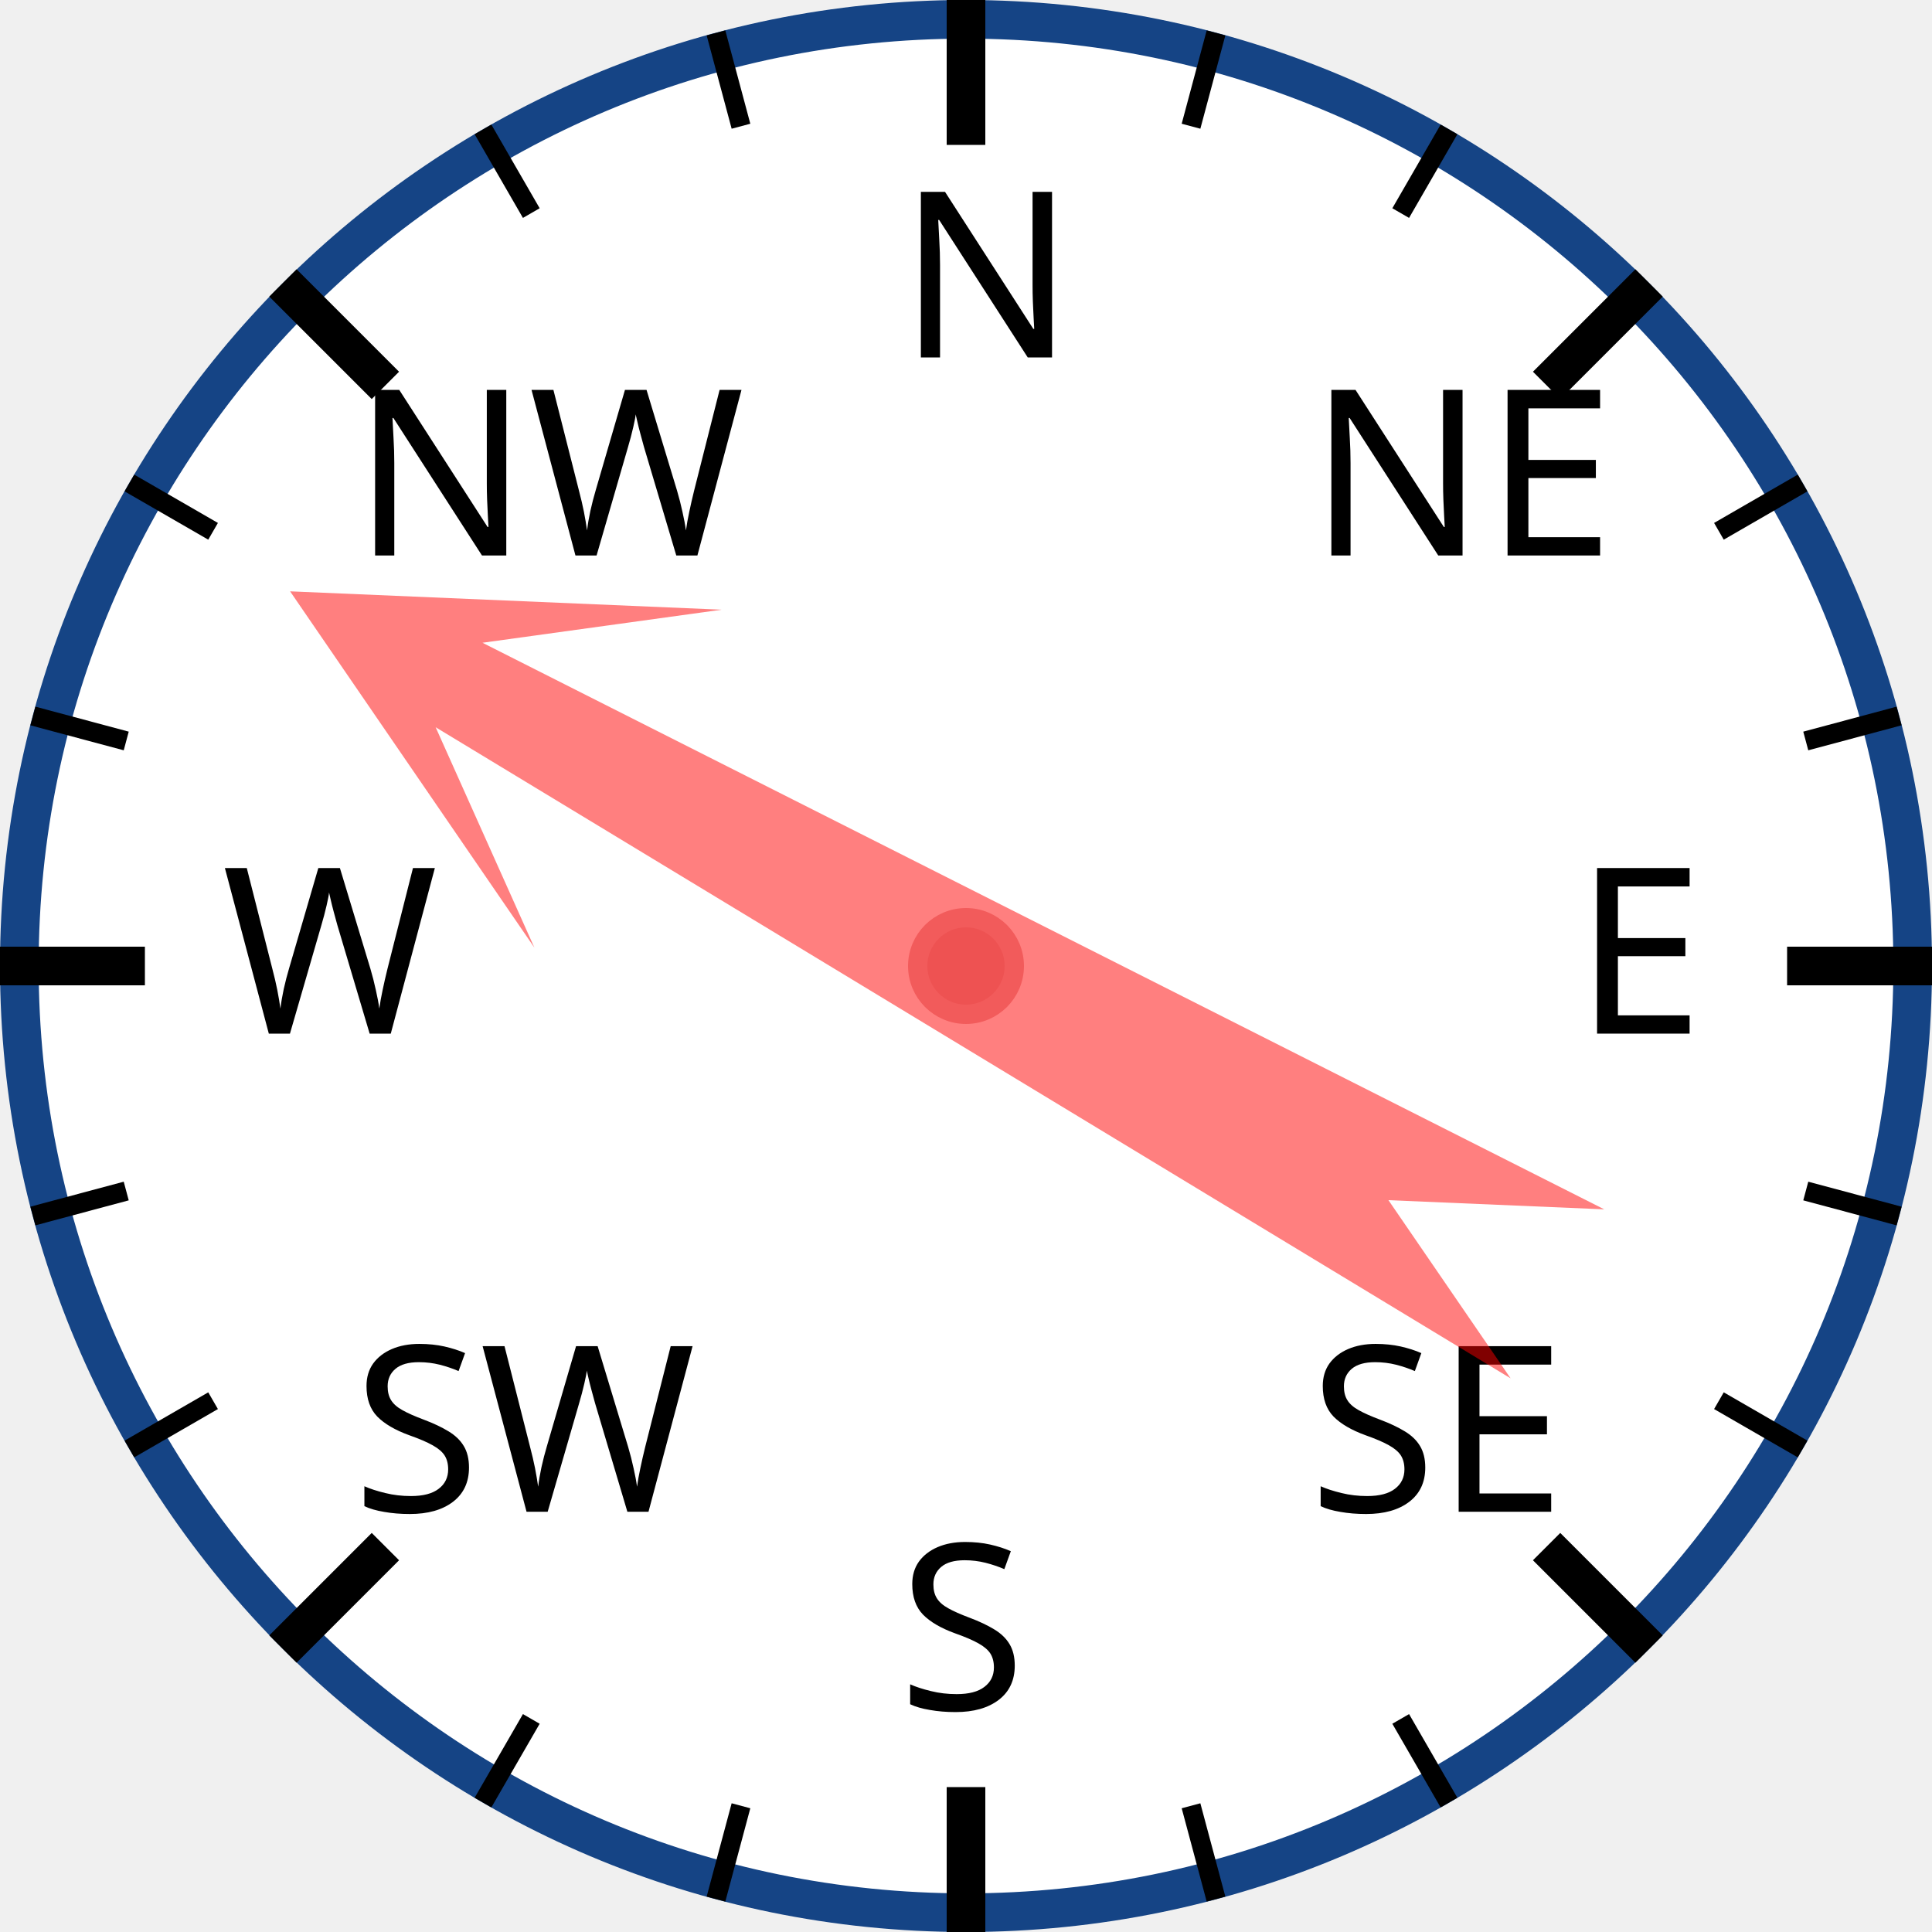
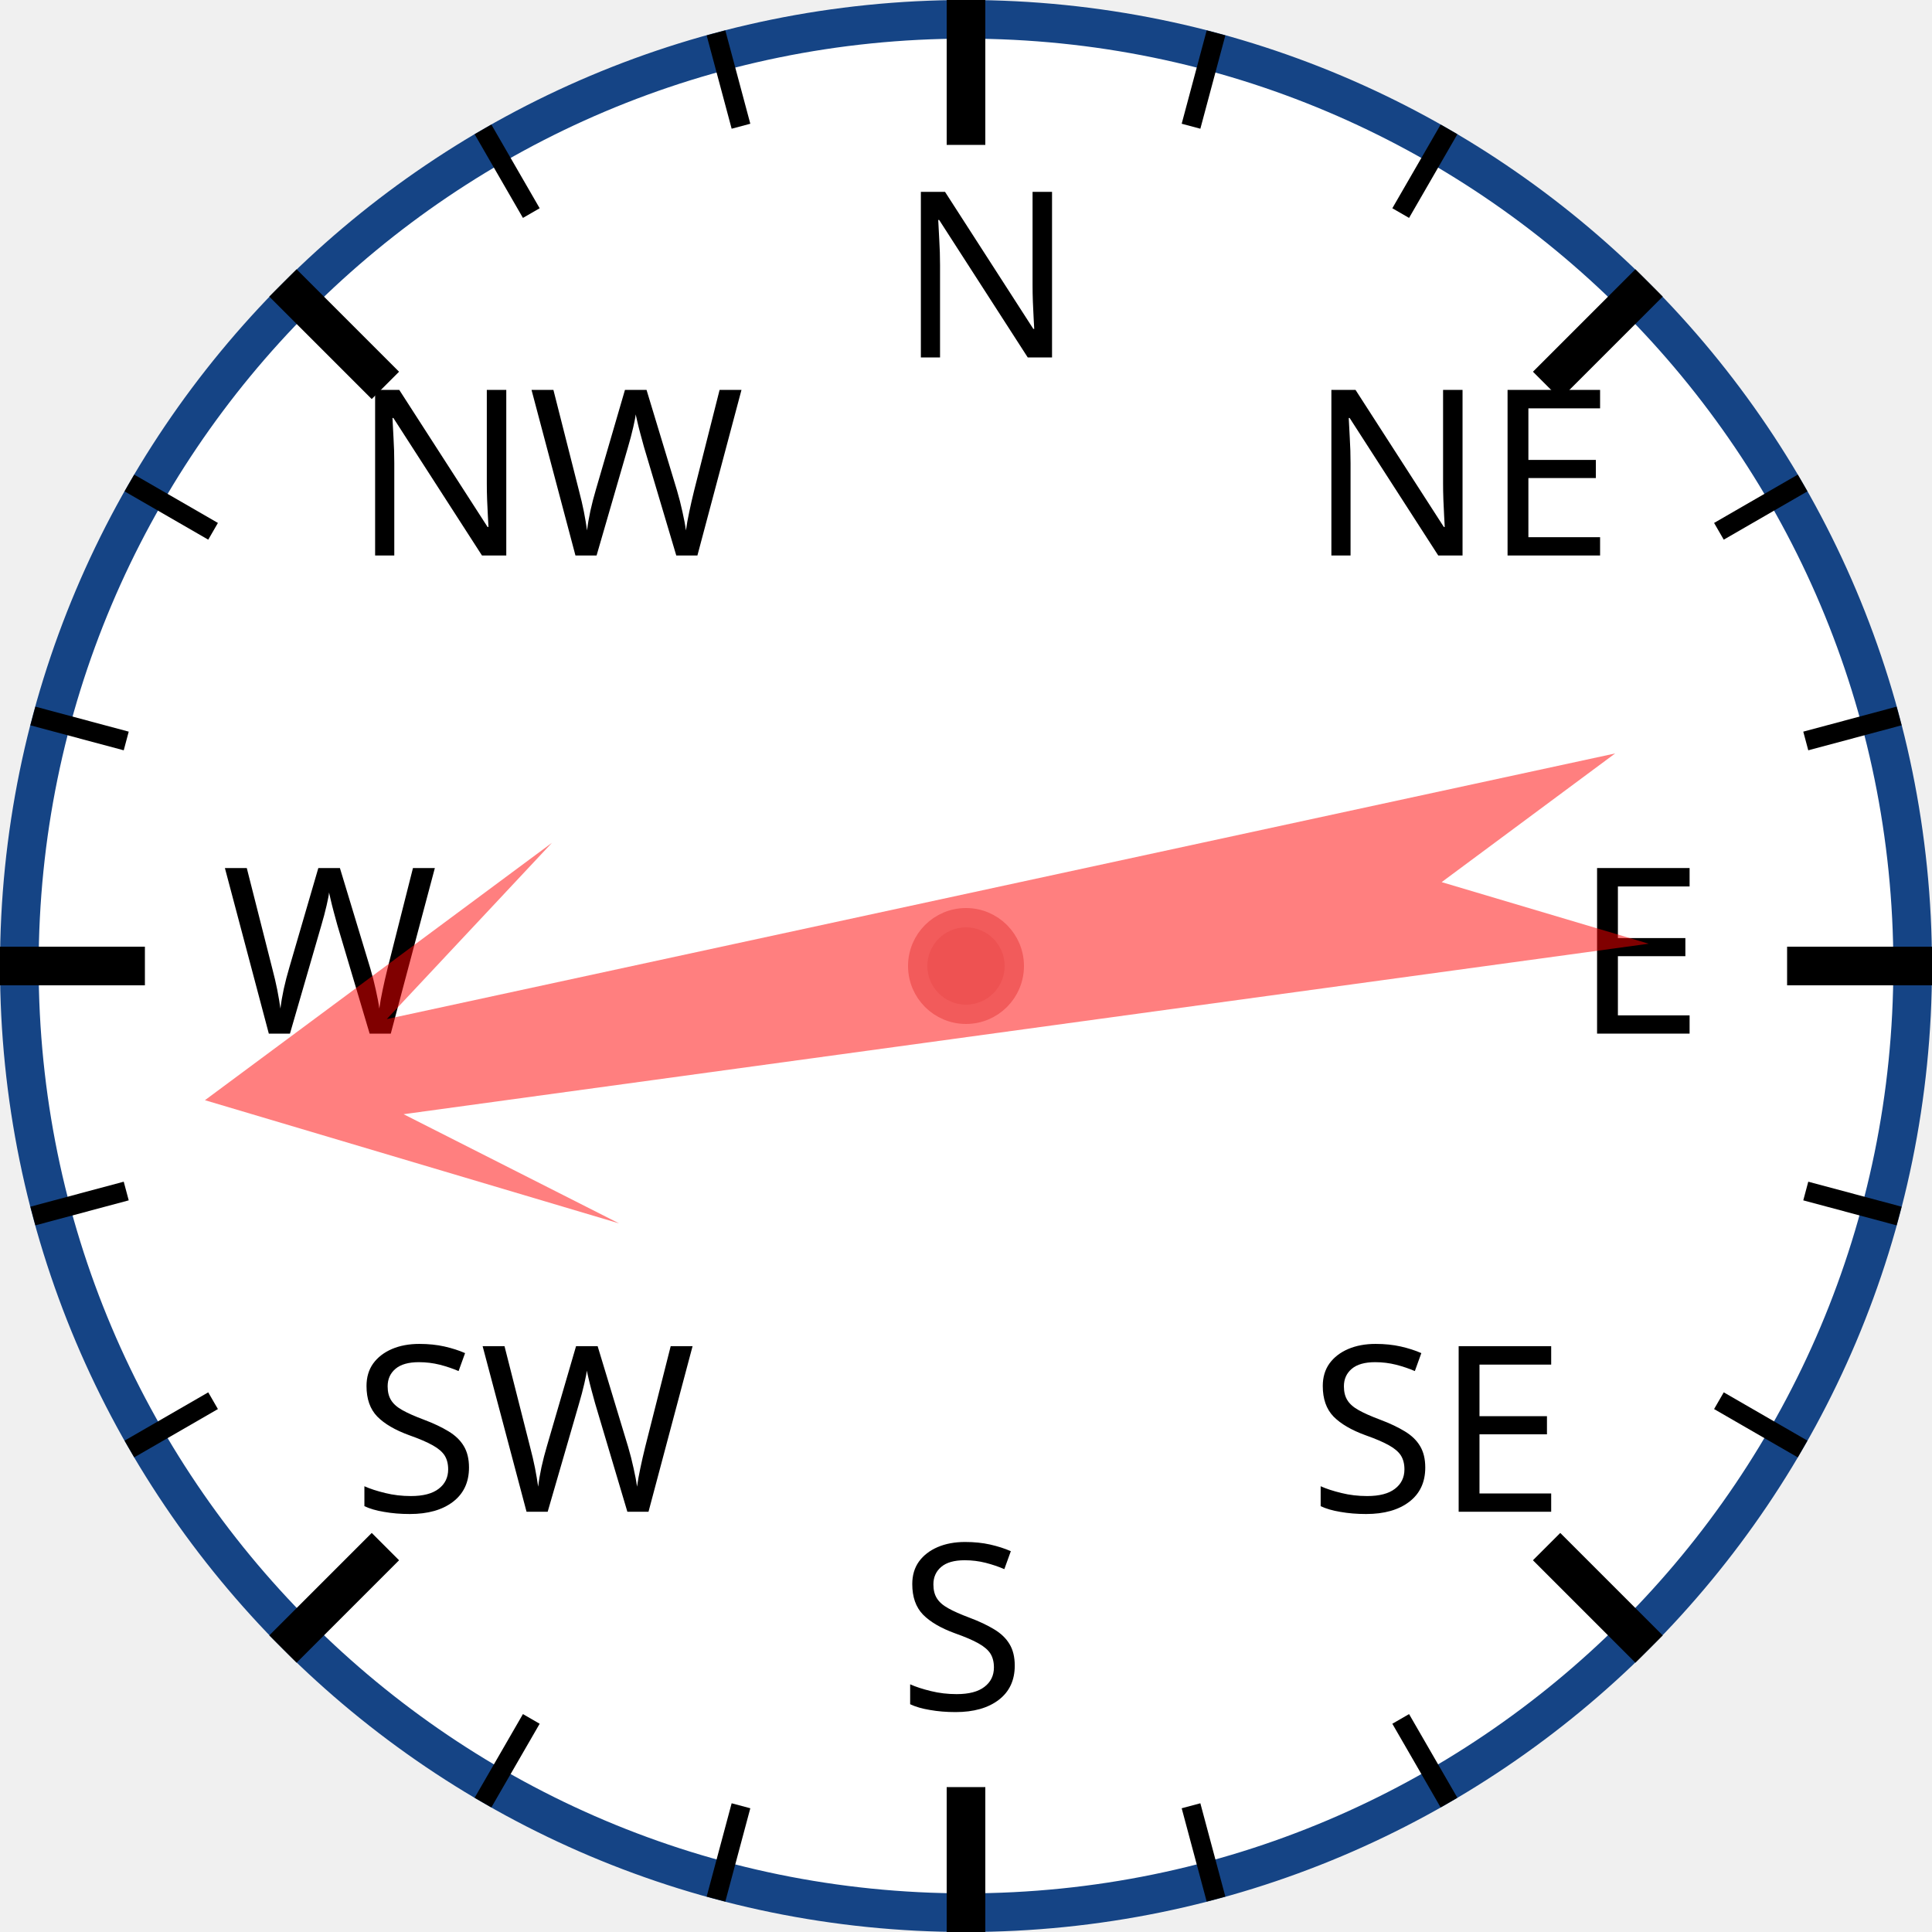
<svg xmlns="http://www.w3.org/2000/svg" width="120px" height="120px" viewBox="0 0 200 200">
  <circle cx="100" cy="100" r="98" style="fill: white; stroke: #154485; stroke-width: 4;" />
  <text x="93.0" y="37.0" style="font-family: sans-serif; font-size: 18pt;">N</text>
  <line x1="100.0" y1="0.0" x2="100.0" y2="15.0" style="stroke: black; stroke-width: 4;" />
  <line x1="74.118" y1="3.407" x2="76.706" y2="13.067" style="stroke: black; stroke-width: 2;" />
  <line x1="50" y1="13.397" x2="55" y2="22.058" style="stroke: black; stroke-width: 2;" />
  <text x="36.503" y="57.503" style="font-family: sans-serif; font-size: 18pt;">NW</text>
  <line x1="29.289" y1="29.289" x2="39.896" y2="39.896" style="stroke: black; stroke-width: 4;" />
  <line x1="13.397" y1="50" x2="22.058" y2="55" style="stroke: black; stroke-width: 2;" />
  <line x1="3.407" y1="74.118" x2="13.067" y2="76.706" style="stroke: black; stroke-width: 2;" />
  <text x="23.0" y="107.0" style="font-family: sans-serif; font-size: 18pt;">W</text>
  <line x1="0.0" y1="100.0" x2="15.0" y2="100.0" style="stroke: black; stroke-width: 4;" />
  <line x1="3.407" y1="125.882" x2="13.067" y2="123.294" style="stroke: black; stroke-width: 2;" />
  <line x1="13.397" y1="150" x2="22.058" y2="145" style="stroke: black; stroke-width: 2;" />
  <text x="36.503" y="156.497" style="font-family: sans-serif; font-size: 18pt;">SW</text>
  <line x1="29.289" y1="170.711" x2="39.896" y2="160.104" style="stroke: black; stroke-width: 4;" />
  <line x1="50" y1="186.603" x2="55" y2="177.942" style="stroke: black; stroke-width: 2;" />
  <line x1="74.118" y1="196.593" x2="76.706" y2="186.933" style="stroke: black; stroke-width: 2;" />
  <text x="93" y="177.0" style="font-family: sans-serif; font-size: 18pt;">S</text>
  <line x1="100" y1="200.0" x2="100" y2="185.0" style="stroke: black; stroke-width: 4;" />
  <line x1="125.882" y1="196.593" x2="123.294" y2="186.933" style="stroke: black; stroke-width: 2;" />
  <line x1="150.0" y1="186.603" x2="145.0" y2="177.942" style="stroke: black; stroke-width: 2;" />
  <text x="135.497" y="156.497" style="font-family: sans-serif; font-size: 18pt;">SE</text>
  <line x1="170.711" y1="170.711" x2="160.104" y2="160.104" style="stroke: black; stroke-width: 4;" />
  <line x1="186.603" y1="150" x2="177.942" y2="145" style="stroke: black; stroke-width: 2;" />
  <line x1="196.593" y1="125.882" x2="186.933" y2="123.294" style="stroke: black; stroke-width: 2;" />
  <text x="163.0" y="107" style="font-family: sans-serif; font-size: 18pt;">E</text>
  <line x1="200.0" y1="100" x2="185.0" y2="100" style="stroke: black; stroke-width: 4;" />
  <line x1="196.593" y1="74.118" x2="186.933" y2="76.706" style="stroke: black; stroke-width: 2;" />
  <line x1="186.603" y1="50" x2="177.942" y2="55" style="stroke: black; stroke-width: 2;" />
  <text x="135.497" y="57.503" style="font-family: sans-serif; font-size: 18pt;">NE</text>
  <line x1="170.711" y1="29.289" x2="160.104" y2="39.896" style="stroke: black; stroke-width: 4;" />
  <line x1="150" y1="13.397" x2="145" y2="22.058" style="stroke: black; stroke-width: 2;" />
  <line x1="125.882" y1="3.407" x2="123.294" y2="13.067" style="stroke: black; stroke-width: 2;" />
-   <polygon points="100 20 120 60 105 40 110 170 100 150 90 170 95 40 80 60" style="fill: red; fill-opacity: 0.5;" transform="rotate(299,100,100)" />
+   <polygon points="100 20 120 60 105 40 110 170 100 150 90 170 95 40 80 60" style="fill: red; fill-opacity: 0.5;" transform="rotate(260,100,100)" />
  <circle cx="100" cy="100" r="5" style="fill: #EE5252; stroke: #F25B5B; stroke-width: 2;" />
</svg>
